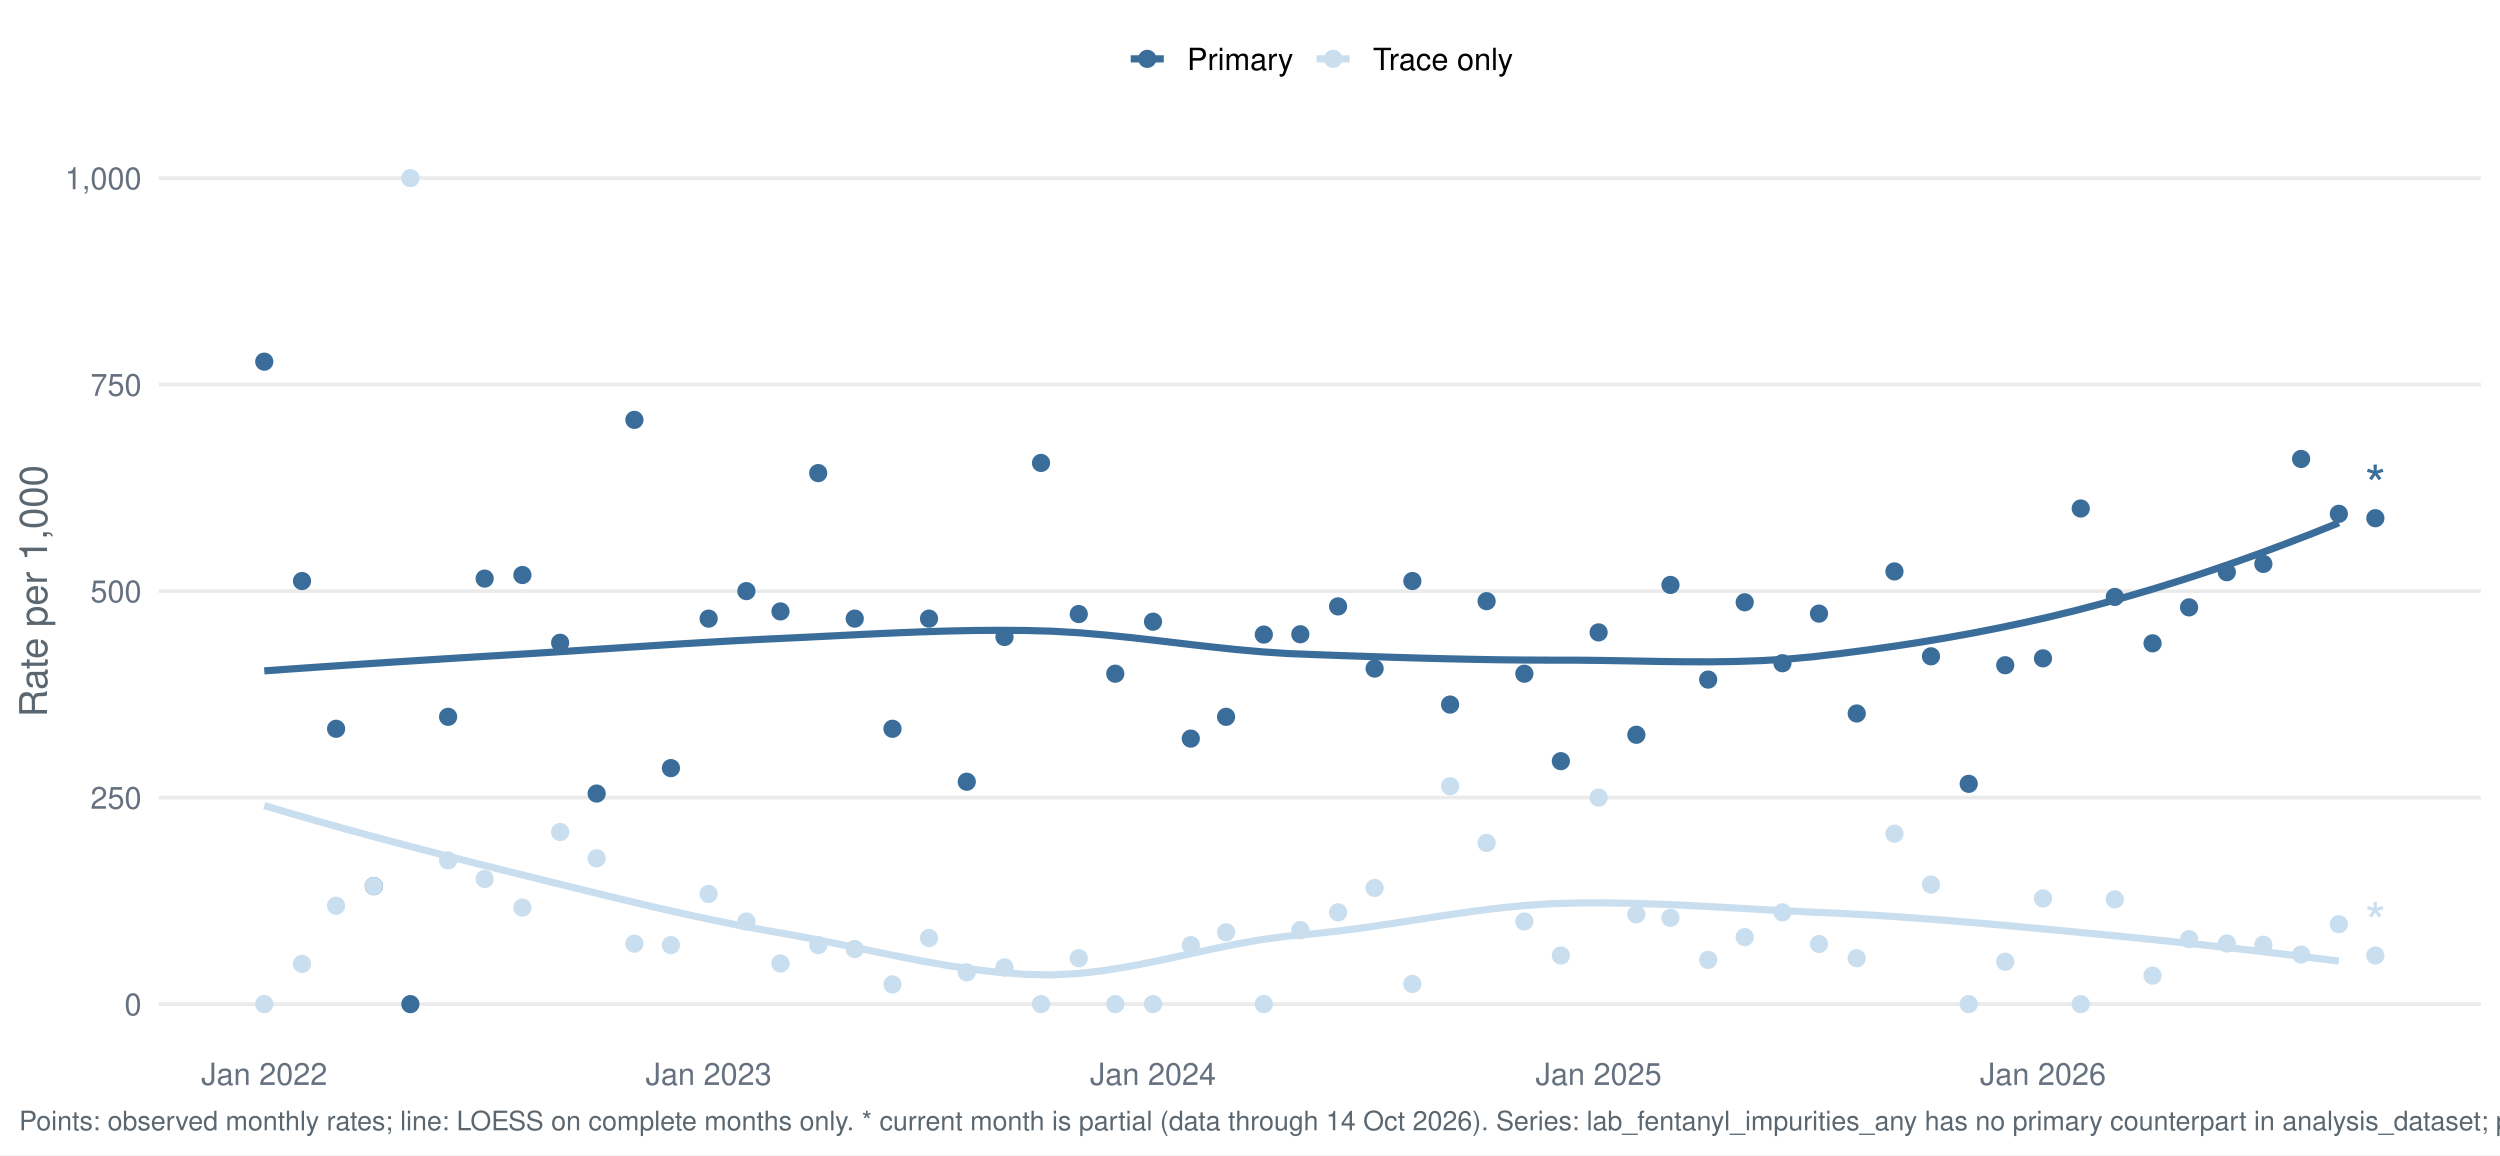
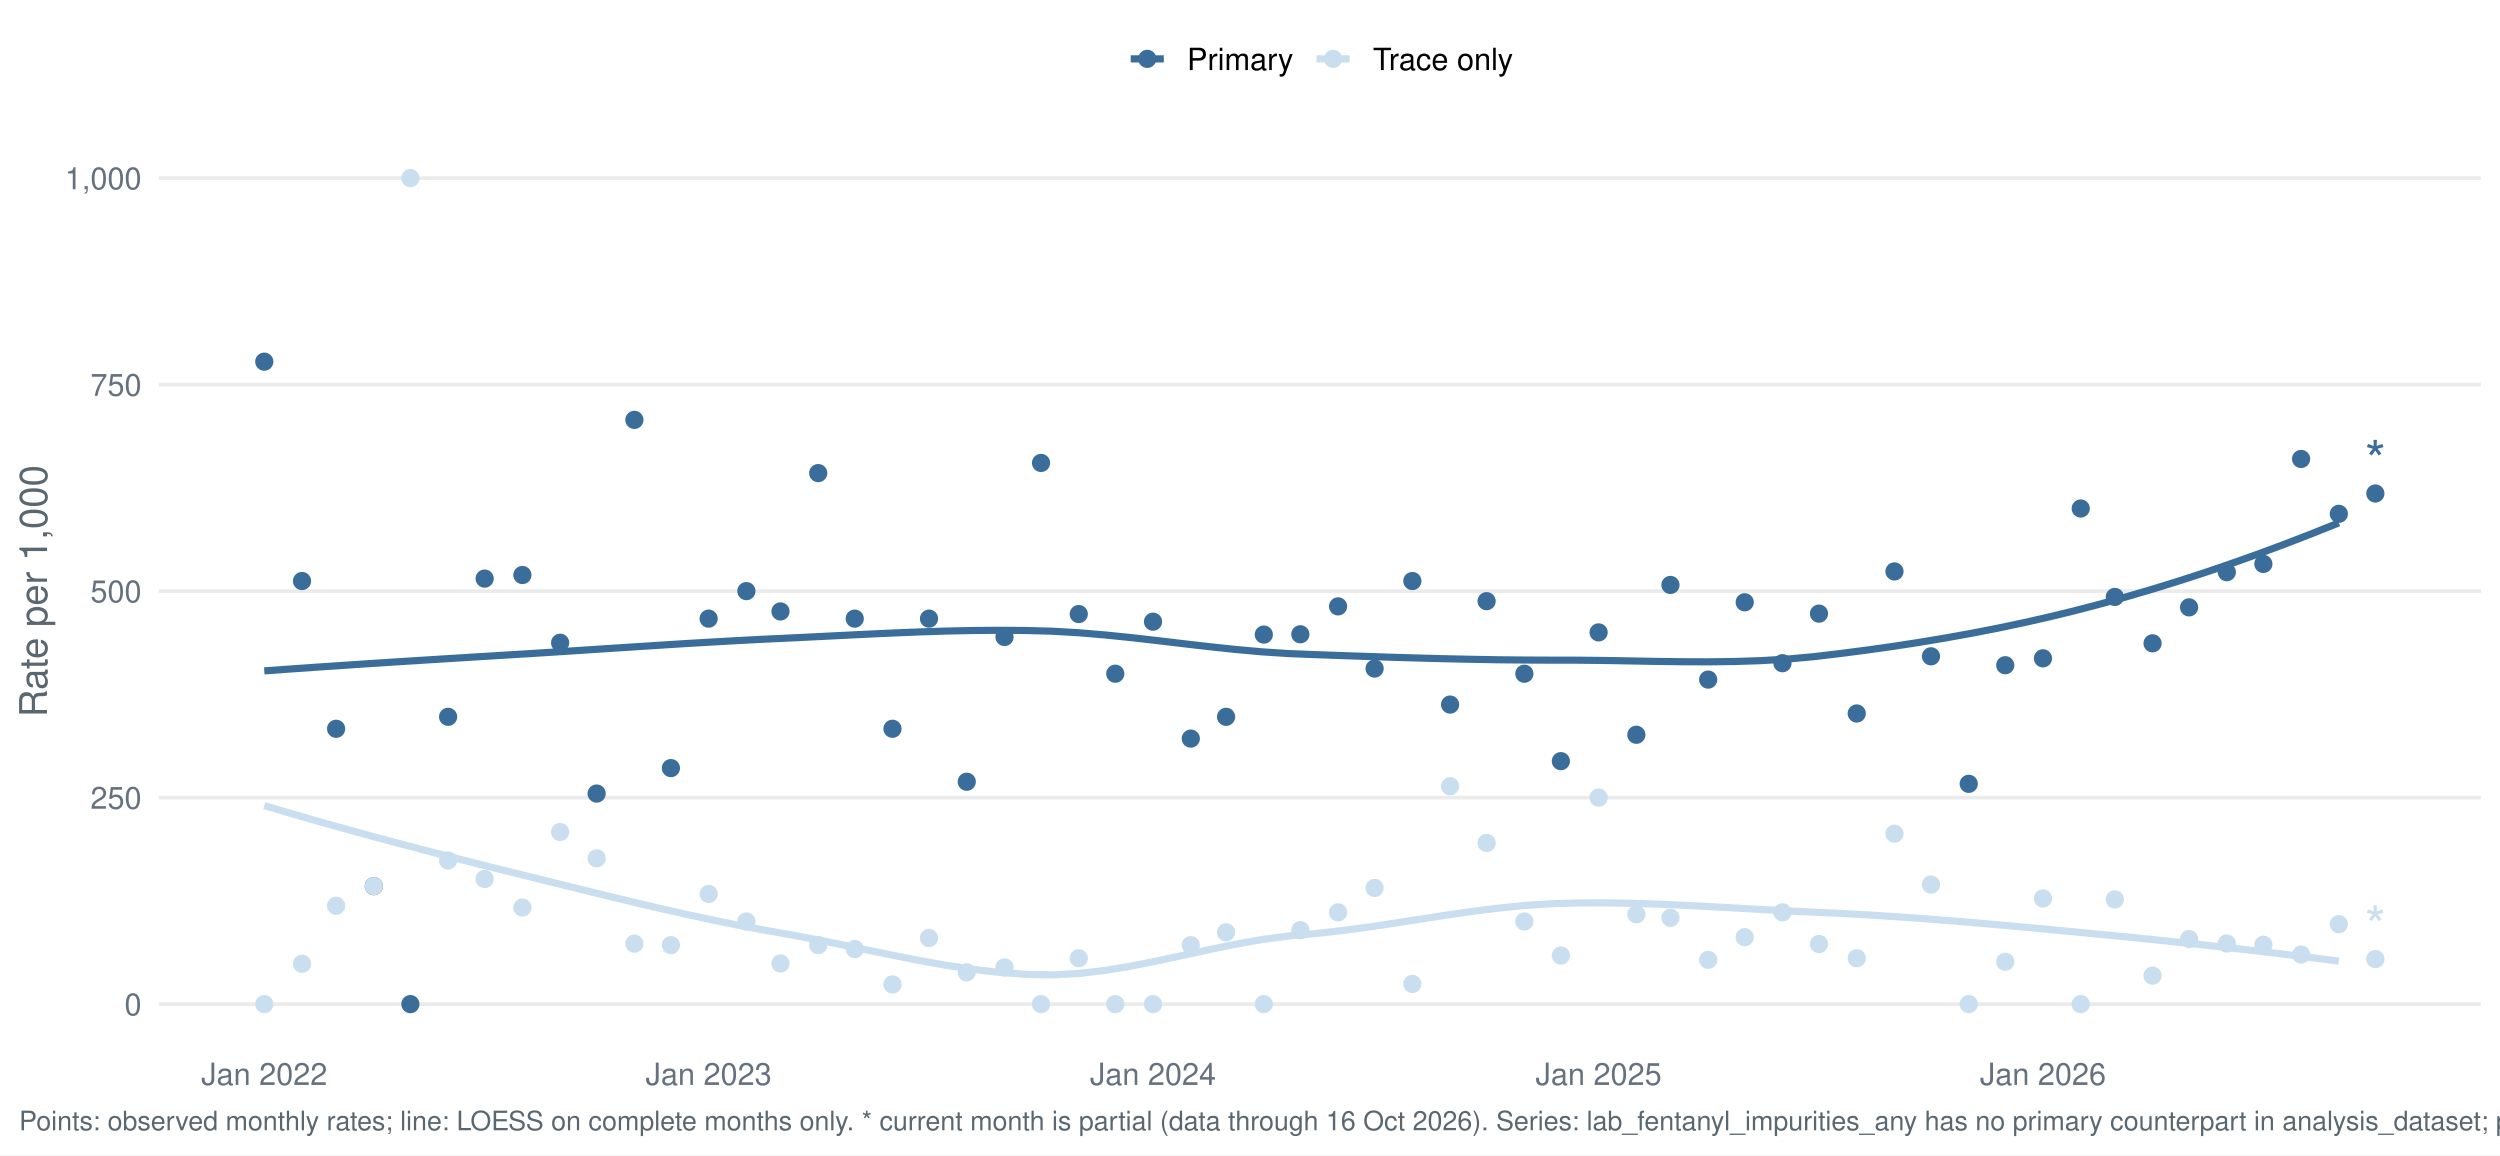
<svg xmlns="http://www.w3.org/2000/svg" width="1044.00pt" height="482.40pt" viewBox="0 0 1044.00 482.40">
  <g class="svglite">
    <defs>
      <style type="text/css">
    .svglite line, .svglite polyline, .svglite polygon, .svglite path, .svglite rect, .svglite circle {
      fill: none;
      stroke: #000000;
      stroke-linecap: round;
      stroke-linejoin: round;
      stroke-miterlimit: 10.00;
    }
    .svglite text {
      white-space: pre;
    }
    .svglite g.glyphgroup path {
      fill: inherit;
      stroke: none;
    }
  </style>
    </defs>
    <rect width="100%" height="100%" style="stroke: none; fill: #FFFFFF;" />
    <defs>
      <clipPath id="cpMC4wMHwxMDQ0LjAwfDAuMDB8NDgyLjQw">
        <rect x="0.00" y="0.00" width="1044.00" height="482.40" />
      </clipPath>
    </defs>
    <g clip-path="url(#cpMC4wMHwxMDQ0LjAwfDAuMDB8NDgyLjQw)">
      <rect x="-0" y="0.00" width="1044.00" height="482.40" style="stroke-width: 1.55; stroke: none; fill: #FFFFFF;" />
    </g>
    <defs>
      <clipPath id="cpNjYuMjh8MTAzNi4wM3w1Ny4xM3w0MzYuNTY=">
        <rect x="66.28" y="57.13" width="969.75" height="379.43" />
      </clipPath>
    </defs>
    <g clip-path="url(#cpNjYuMjh8MTAzNi4wM3w1Ny4xM3w0MzYuNTY=)">
      <polyline points="66.28,419.32 1036.03,419.32 " style="stroke-width: 1.55; stroke: #EBEBEB; stroke-linecap: butt;" />
      <polyline points="66.28,333.08 1036.03,333.08 " style="stroke-width: 1.55; stroke: #EBEBEB; stroke-linecap: butt;" />
      <polyline points="66.28,246.85 1036.03,246.85 " style="stroke-width: 1.55; stroke: #EBEBEB; stroke-linecap: butt;" />
      <polyline points="66.28,160.61 1036.03,160.61 " style="stroke-width: 1.55; stroke: #EBEBEB; stroke-linecap: butt;" />
      <polyline points="66.28,74.38 1036.03,74.38 " style="stroke-width: 1.55; stroke: #EBEBEB; stroke-linecap: butt;" />
      <polyline points="110.36,280.16 121.33,279.37 132.30,278.60 143.26,277.86 154.23,277.13 165.19,276.42 176.16,275.73 187.13,275.04 198.09,274.36 209.06,273.69 220.03,273.02 230.99,272.33 241.96,271.62 252.92,270.90 263.89,270.19 274.86,269.48 285.82,268.79 296.79,268.14 307.76,267.52 318.72,266.95 329.69,266.44 340.66,265.90 351.62,265.35 362.59,264.81 373.55,264.31 384.52,263.87 395.49,263.52 406.45,263.29 417.42,263.21 428.39,263.29 439.35,263.59 450.32,264.22 461.28,265.14 472.25,266.25 483.22,267.50 494.18,268.80 505.15,270.07 516.12,271.23 527.08,272.21 538.05,272.93 549.01,273.36 559.98,273.76 570.95,274.13 581.91,274.49 592.88,274.81 603.85,275.10 614.81,275.33 625.78,275.52 636.74,275.63 647.71,275.68 658.68,275.69 669.64,275.81 680.61,276.00 691.58,276.20 702.54,276.34 713.51,276.38 724.47,276.24 735.44,275.88 746.41,275.23 757.37,274.23 768.34,272.93 779.31,271.51 790.27,269.97 801.24,268.29 812.20,266.46 823.17,264.49 834.14,262.35 845.10,260.04 856.07,257.55 867.04,254.87 878.00,251.99 888.97,248.94 899.93,245.71 910.90,242.30 921.87,238.72 932.83,234.97 943.80,231.06 954.77,226.97 965.73,222.73 976.70,218.33 " style="stroke-width: 2.99; stroke: #3A6D99; stroke-linecap: butt;" />
      <polyline points="110.36,336.42 121.33,339.66 132.30,342.82 143.26,345.90 154.23,348.91 165.19,351.86 176.16,354.74 187.13,357.58 198.09,360.37 209.06,363.12 220.03,365.84 230.99,368.55 241.96,371.26 252.92,373.95 263.89,376.60 274.86,379.17 285.82,381.65 296.79,384.02 307.76,386.26 318.72,388.33 329.69,390.26 340.66,392.32 351.62,394.53 362.59,396.81 373.55,399.07 384.52,401.22 395.49,403.16 406.45,404.81 417.42,406.09 428.39,406.90 439.35,407.12 450.32,406.54 461.28,405.27 472.25,403.46 483.22,401.29 494.18,398.92 505.15,396.53 516.12,394.28 527.08,392.34 538.05,390.88 549.01,389.89 559.98,388.68 570.95,387.21 581.91,385.58 592.88,383.88 603.85,382.19 614.81,380.61 625.78,379.23 636.74,378.12 647.71,377.40 658.68,377.09 669.64,377.04 680.61,377.21 691.58,377.54 702.54,378.01 713.51,378.57 724.47,379.18 735.44,379.80 746.41,380.40 757.37,380.93 768.34,381.42 779.31,382.02 790.27,382.71 801.24,383.48 812.20,384.32 823.17,385.22 834.14,386.17 845.10,387.16 856.07,388.18 867.04,389.22 878.00,390.27 888.97,391.34 899.93,392.45 910.90,393.60 921.87,394.78 932.83,396.01 943.80,397.28 954.77,398.60 965.73,399.96 976.70,401.38 " style="stroke-width: 2.99; stroke: #C9DEEE; stroke-linecap: butt;" />
      <circle cx="110.36" cy="151.03" r="3.29" style="stroke-width: 1.03; stroke: #3A6D99; fill: #3A6D99;" />
      <circle cx="110.36" cy="419.32" r="3.29" style="stroke-width: 1.03; stroke: #C9DEEE; fill: #C9DEEE;" />
      <circle cx="126.12" cy="242.64" r="3.29" style="stroke-width: 1.03; stroke: #3A6D99; fill: #3A6D99;" />
      <circle cx="126.12" cy="402.49" r="3.29" style="stroke-width: 1.03; stroke: #C9DEEE; fill: #C9DEEE;" />
      <circle cx="140.36" cy="304.34" r="3.29" style="stroke-width: 1.03; stroke: #3A6D99; fill: #3A6D99;" />
      <circle cx="140.36" cy="378.25" r="3.29" style="stroke-width: 1.03; stroke: #C9DEEE; fill: #C9DEEE;" />
      <circle cx="156.12" cy="370.04" r="3.29" style="stroke-width: 1.03; stroke: #3A6D99; fill: #3A6D99;" />
      <circle cx="156.12" cy="370.04" r="3.29" style="stroke-width: 1.03; stroke: #C9DEEE; fill: #C9DEEE;" />
      <circle cx="171.37" cy="419.32" r="3.29" style="stroke-width: 1.03; stroke: #3A6D99; fill: #3A6D99;" />
      <circle cx="171.37" cy="74.38" r="3.29" style="stroke-width: 1.03; stroke: #C9DEEE; fill: #C9DEEE;" />
      <circle cx="187.13" cy="299.34" r="3.29" style="stroke-width: 1.03; stroke: #3A6D99; fill: #3A6D99;" />
      <circle cx="187.13" cy="359.33" r="3.29" style="stroke-width: 1.03; stroke: #C9DEEE; fill: #C9DEEE;" />
      <circle cx="202.39" cy="241.62" r="3.29" style="stroke-width: 1.03; stroke: #3A6D99; fill: #3A6D99;" />
      <circle cx="202.39" cy="367.05" r="3.29" style="stroke-width: 1.03; stroke: #C9DEEE; fill: #C9DEEE;" />
      <circle cx="218.15" cy="240.13" r="3.29" style="stroke-width: 1.03; stroke: #3A6D99; fill: #3A6D99;" />
      <circle cx="218.15" cy="379.00" r="3.29" style="stroke-width: 1.03; stroke: #C9DEEE; fill: #C9DEEE;" />
      <circle cx="233.91" cy="268.41" r="3.29" style="stroke-width: 1.03; stroke: #3A6D99; fill: #3A6D99;" />
      <circle cx="233.91" cy="347.45" r="3.29" style="stroke-width: 1.03; stroke: #C9DEEE; fill: #C9DEEE;" />
      <circle cx="249.16" cy="331.39" r="3.29" style="stroke-width: 1.03; stroke: #3A6D99; fill: #3A6D99;" />
      <circle cx="249.16" cy="358.44" r="3.29" style="stroke-width: 1.03; stroke: #C9DEEE; fill: #C9DEEE;" />
      <circle cx="264.92" cy="175.34" r="3.29" style="stroke-width: 1.03; stroke: #3A6D99; fill: #3A6D99;" />
      <circle cx="264.92" cy="394.08" r="3.29" style="stroke-width: 1.03; stroke: #C9DEEE; fill: #C9DEEE;" />
      <circle cx="280.17" cy="320.76" r="3.29" style="stroke-width: 1.03; stroke: #3A6D99; fill: #3A6D99;" />
      <circle cx="280.17" cy="394.68" r="3.29" style="stroke-width: 1.03; stroke: #C9DEEE; fill: #C9DEEE;" />
      <circle cx="295.93" cy="258.34" r="3.29" style="stroke-width: 1.03; stroke: #3A6D99; fill: #3A6D99;" />
      <circle cx="295.93" cy="373.32" r="3.29" style="stroke-width: 1.03; stroke: #C9DEEE; fill: #C9DEEE;" />
      <circle cx="311.69" cy="246.85" r="3.29" style="stroke-width: 1.03; stroke: #3A6D99; fill: #3A6D99;" />
      <circle cx="311.69" cy="384.82" r="3.29" style="stroke-width: 1.03; stroke: #C9DEEE; fill: #C9DEEE;" />
      <circle cx="325.93" cy="255.33" r="3.29" style="stroke-width: 1.03; stroke: #3A6D99; fill: #3A6D99;" />
      <circle cx="325.93" cy="402.35" r="3.29" style="stroke-width: 1.03; stroke: #C9DEEE; fill: #C9DEEE;" />
      <circle cx="341.69" cy="197.57" r="3.29" style="stroke-width: 1.03; stroke: #3A6D99; fill: #3A6D99;" />
      <circle cx="341.69" cy="394.68" r="3.29" style="stroke-width: 1.03; stroke: #C9DEEE; fill: #C9DEEE;" />
      <circle cx="356.94" cy="258.34" r="3.29" style="stroke-width: 1.03; stroke: #3A6D99; fill: #3A6D99;" />
      <circle cx="356.94" cy="396.32" r="3.29" style="stroke-width: 1.03; stroke: #C9DEEE; fill: #C9DEEE;" />
      <circle cx="372.70" cy="304.34" r="3.29" style="stroke-width: 1.03; stroke: #3A6D99; fill: #3A6D99;" />
      <circle cx="372.70" cy="411.10" r="3.29" style="stroke-width: 1.03; stroke: #C9DEEE; fill: #C9DEEE;" />
      <circle cx="387.96" cy="258.34" r="3.29" style="stroke-width: 1.03; stroke: #3A6D99; fill: #3A6D99;" />
      <circle cx="387.96" cy="391.72" r="3.29" style="stroke-width: 1.03; stroke: #C9DEEE; fill: #C9DEEE;" />
      <circle cx="403.72" cy="326.45" r="3.29" style="stroke-width: 1.03; stroke: #3A6D99; fill: #3A6D99;" />
      <circle cx="403.72" cy="406.05" r="3.29" style="stroke-width: 1.03; stroke: #C9DEEE; fill: #C9DEEE;" />
      <circle cx="419.48" cy="266.01" r="3.29" style="stroke-width: 1.03; stroke: #3A6D99; fill: #3A6D99;" />
      <circle cx="419.48" cy="403.99" r="3.29" style="stroke-width: 1.03; stroke: #C9DEEE; fill: #C9DEEE;" />
      <circle cx="434.73" cy="193.32" r="3.29" style="stroke-width: 1.03; stroke: #3A6D99; fill: #3A6D99;" />
      <circle cx="434.73" cy="419.32" r="3.29" style="stroke-width: 1.03; stroke: #C9DEEE; fill: #C9DEEE;" />
      <circle cx="450.49" cy="256.43" r="3.29" style="stroke-width: 1.03; stroke: #3A6D99; fill: #3A6D99;" />
      <circle cx="450.49" cy="400.15" r="3.29" style="stroke-width: 1.03; stroke: #C9DEEE; fill: #C9DEEE;" />
      <circle cx="465.74" cy="281.34" r="3.29" style="stroke-width: 1.03; stroke: #3A6D99; fill: #3A6D99;" />
      <circle cx="465.74" cy="419.32" r="3.29" style="stroke-width: 1.03; stroke: #C9DEEE; fill: #C9DEEE;" />
      <circle cx="481.50" cy="259.62" r="3.29" style="stroke-width: 1.03; stroke: #3A6D99; fill: #3A6D99;" />
      <circle cx="481.50" cy="419.32" r="3.29" style="stroke-width: 1.03; stroke: #C9DEEE; fill: #C9DEEE;" />
      <circle cx="497.27" cy="308.44" r="3.29" style="stroke-width: 1.03; stroke: #3A6D99; fill: #3A6D99;" />
      <circle cx="497.27" cy="394.68" r="3.29" style="stroke-width: 1.03; stroke: #C9DEEE; fill: #C9DEEE;" />
      <circle cx="512.01" cy="299.34" r="3.29" style="stroke-width: 1.03; stroke: #3A6D99; fill: #3A6D99;" />
      <circle cx="512.01" cy="389.32" r="3.29" style="stroke-width: 1.03; stroke: #C9DEEE; fill: #C9DEEE;" />
      <circle cx="527.77" cy="265.00" r="3.29" style="stroke-width: 1.03; stroke: #3A6D99; fill: #3A6D99;" />
      <circle cx="527.77" cy="419.32" r="3.29" style="stroke-width: 1.03; stroke: #C9DEEE; fill: #C9DEEE;" />
      <circle cx="543.02" cy="264.87" r="3.29" style="stroke-width: 1.03; stroke: #3A6D99; fill: #3A6D99;" />
      <circle cx="543.02" cy="388.43" r="3.29" style="stroke-width: 1.03; stroke: #C9DEEE; fill: #C9DEEE;" />
      <circle cx="558.78" cy="253.23" r="3.29" style="stroke-width: 1.03; stroke: #3A6D99; fill: #3A6D99;" />
      <circle cx="558.78" cy="380.99" r="3.29" style="stroke-width: 1.03; stroke: #C9DEEE; fill: #C9DEEE;" />
      <circle cx="574.04" cy="279.19" r="3.29" style="stroke-width: 1.03; stroke: #3A6D99; fill: #3A6D99;" />
      <circle cx="574.04" cy="370.81" r="3.29" style="stroke-width: 1.03; stroke: #C9DEEE; fill: #C9DEEE;" />
      <circle cx="589.80" cy="242.64" r="3.29" style="stroke-width: 1.03; stroke: #3A6D99; fill: #3A6D99;" />
      <circle cx="589.80" cy="410.90" r="3.29" style="stroke-width: 1.03; stroke: #C9DEEE; fill: #C9DEEE;" />
      <circle cx="605.56" cy="294.23" r="3.29" style="stroke-width: 1.03; stroke: #3A6D99; fill: #3A6D99;" />
      <circle cx="605.56" cy="328.34" r="3.29" style="stroke-width: 1.03; stroke: #C9DEEE; fill: #C9DEEE;" />
      <circle cx="620.81" cy="251.05" r="3.29" style="stroke-width: 1.03; stroke: #3A6D99; fill: #3A6D99;" />
      <circle cx="620.81" cy="352.01" r="3.29" style="stroke-width: 1.03; stroke: #C9DEEE; fill: #C9DEEE;" />
      <circle cx="636.57" cy="281.34" r="3.29" style="stroke-width: 1.03; stroke: #3A6D99; fill: #3A6D99;" />
      <circle cx="636.57" cy="384.82" r="3.29" style="stroke-width: 1.03; stroke: #C9DEEE; fill: #C9DEEE;" />
      <circle cx="651.82" cy="317.86" r="3.29" style="stroke-width: 1.03; stroke: #3A6D99; fill: #3A6D99;" />
      <circle cx="651.82" cy="399.03" r="3.29" style="stroke-width: 1.03; stroke: #C9DEEE; fill: #C9DEEE;" />
      <circle cx="667.58" cy="264.09" r="3.29" style="stroke-width: 1.03; stroke: #3A6D99; fill: #3A6D99;" />
      <circle cx="667.58" cy="333.08" r="3.29" style="stroke-width: 1.03; stroke: #C9DEEE; fill: #C9DEEE;" />
      <circle cx="683.34" cy="306.84" r="3.29" style="stroke-width: 1.03; stroke: #3A6D99; fill: #3A6D99;" />
      <circle cx="683.34" cy="381.82" r="3.29" style="stroke-width: 1.03; stroke: #C9DEEE; fill: #C9DEEE;" />
      <circle cx="697.58" cy="244.27" r="3.29" style="stroke-width: 1.03; stroke: #3A6D99; fill: #3A6D99;" />
      <circle cx="697.58" cy="383.28" r="3.29" style="stroke-width: 1.03; stroke: #C9DEEE; fill: #C9DEEE;" />
      <circle cx="713.34" cy="283.80" r="3.29" style="stroke-width: 1.03; stroke: #3A6D99; fill: #3A6D99;" />
      <circle cx="713.34" cy="400.84" r="3.29" style="stroke-width: 1.03; stroke: #C9DEEE; fill: #C9DEEE;" />
      <circle cx="728.59" cy="251.51" r="3.29" style="stroke-width: 1.03; stroke: #3A6D99; fill: #3A6D99;" />
      <circle cx="728.59" cy="391.35" r="3.29" style="stroke-width: 1.03; stroke: #C9DEEE; fill: #C9DEEE;" />
      <circle cx="744.35" cy="276.96" r="3.29" style="stroke-width: 1.03; stroke: #3A6D99; fill: #3A6D99;" />
      <circle cx="744.35" cy="380.99" r="3.29" style="stroke-width: 1.03; stroke: #C9DEEE; fill: #C9DEEE;" />
      <circle cx="759.61" cy="256.25" r="3.29" style="stroke-width: 1.03; stroke: #3A6D99; fill: #3A6D99;" />
      <circle cx="759.61" cy="394.23" r="3.29" style="stroke-width: 1.03; stroke: #C9DEEE; fill: #C9DEEE;" />
      <circle cx="775.37" cy="297.95" r="3.29" style="stroke-width: 1.03; stroke: #3A6D99; fill: #3A6D99;" />
      <circle cx="775.37" cy="400.15" r="3.29" style="stroke-width: 1.03; stroke: #C9DEEE; fill: #C9DEEE;" />
      <circle cx="791.13" cy="238.63" r="3.29" style="stroke-width: 1.03; stroke: #3A6D99; fill: #3A6D99;" />
      <circle cx="791.13" cy="348.14" r="3.29" style="stroke-width: 1.03; stroke: #C9DEEE; fill: #C9DEEE;" />
      <circle cx="806.38" cy="274.08" r="3.29" style="stroke-width: 1.03; stroke: #3A6D99; fill: #3A6D99;" />
      <circle cx="806.38" cy="369.39" r="3.29" style="stroke-width: 1.03; stroke: #C9DEEE; fill: #C9DEEE;" />
      <circle cx="822.14" cy="327.33" r="3.29" style="stroke-width: 1.03; stroke: #3A6D99; fill: #3A6D99;" />
      <circle cx="822.14" cy="419.32" r="3.29" style="stroke-width: 1.03; stroke: #C9DEEE; fill: #C9DEEE;" />
      <circle cx="837.39" cy="277.80" r="3.29" style="stroke-width: 1.03; stroke: #3A6D99; fill: #3A6D99;" />
      <circle cx="837.39" cy="401.63" r="3.29" style="stroke-width: 1.03; stroke: #C9DEEE; fill: #C9DEEE;" />
      <circle cx="853.15" cy="274.92" r="3.29" style="stroke-width: 1.03; stroke: #3A6D99; fill: #3A6D99;" />
      <circle cx="853.15" cy="375.20" r="3.29" style="stroke-width: 1.03; stroke: #C9DEEE; fill: #C9DEEE;" />
      <circle cx="868.91" cy="212.35" r="3.29" style="stroke-width: 1.03; stroke: #3A6D99; fill: #3A6D99;" />
      <circle cx="868.91" cy="419.32" r="3.29" style="stroke-width: 1.03; stroke: #C9DEEE; fill: #C9DEEE;" />
      <circle cx="883.15" cy="249.28" r="3.29" style="stroke-width: 1.03; stroke: #3A6D99; fill: #3A6D99;" />
      <circle cx="883.15" cy="375.59" r="3.29" style="stroke-width: 1.03; stroke: #C9DEEE; fill: #C9DEEE;" />
      <circle cx="898.91" cy="268.65" r="3.29" style="stroke-width: 1.03; stroke: #3A6D99; fill: #3A6D99;" />
      <circle cx="898.91" cy="407.42" r="3.29" style="stroke-width: 1.03; stroke: #C9DEEE; fill: #C9DEEE;" />
      <circle cx="914.16" cy="253.64" r="3.29" style="stroke-width: 1.03; stroke: #3A6D99; fill: #3A6D99;" />
      <circle cx="914.16" cy="392.16" r="3.29" style="stroke-width: 1.03; stroke: #C9DEEE; fill: #C9DEEE;" />
      <circle cx="929.92" cy="238.94" r="3.29" style="stroke-width: 1.03; stroke: #3A6D99; fill: #3A6D99;" />
      <circle cx="929.92" cy="394.00" r="3.29" style="stroke-width: 1.03; stroke: #C9DEEE; fill: #C9DEEE;" />
      <circle cx="945.18" cy="235.49" r="3.29" style="stroke-width: 1.03; stroke: #3A6D99; fill: #3A6D99;" />
      <circle cx="945.18" cy="394.53" r="3.29" style="stroke-width: 1.03; stroke: #C9DEEE; fill: #C9DEEE;" />
      <circle cx="960.94" cy="191.66" r="3.29" style="stroke-width: 1.03; stroke: #3A6D99; fill: #3A6D99;" />
      <circle cx="960.94" cy="398.62" r="3.29" style="stroke-width: 1.03; stroke: #C9DEEE; fill: #C9DEEE;" />
      <circle cx="976.70" cy="214.58" r="3.29" style="stroke-width: 1.03; stroke: #3A6D99; fill: #3A6D99;" />
      <circle cx="976.70" cy="385.94" r="3.29" style="stroke-width: 1.03; stroke: #C9DEEE; fill: #C9DEEE;" />
-       <circle cx="991.95" cy="216.41" r="3.29" style="stroke-width: 1.03; stroke: #3A6D99; fill: #3A6D99;" />
-       <circle cx="991.95" cy="399.03" r="3.29" style="stroke-width: 1.03; stroke: #C9DEEE; fill: #C9DEEE;" />
-       <text x="991.95" y="210.61" text-anchor="middle" style="font-size: 22.76px;fill: #3A6D99; font-family: &quot;Nimbus Sans&quot;;" textLength="8.84px" lengthAdjust="spacingAndGlyphs">*</text>
-       <text x="991.95" y="393.22" text-anchor="middle" style="font-size: 22.76px;fill: #C9DEEE; font-family: &quot;Nimbus Sans&quot;;" textLength="8.84px" lengthAdjust="spacingAndGlyphs">*</text>
+       <circle cx="991.95" cy="206.08" r="3.29" style="stroke-width: 1.03; stroke: #3A6D99; fill: #3A6D99;" />
+       <circle cx="991.95" cy="400.50" r="3.29" style="stroke-width: 1.03; stroke: #C9DEEE; fill: #C9DEEE;" />
+       <text x="991.95" y="200.28" text-anchor="middle" style="font-size: 22.76px;fill: #3A6D99; font-family: &quot;Nimbus Sans&quot;;" textLength="8.84px" lengthAdjust="spacingAndGlyphs">*</text>
+       <text x="991.95" y="394.70" text-anchor="middle" style="font-size: 22.76px;fill: #C9DEEE; font-family: &quot;Nimbus Sans&quot;;" textLength="8.84px" lengthAdjust="spacingAndGlyphs">*</text>
    </g>
    <g clip-path="url(#cpMC4wMHwxMDQ0LjAwfDAuMDB8NDgyLjQw)">
      <text x="59.11" y="423.98" text-anchor="end" style="font-size: 12.80px;fill: #667180; font-family: &quot;Nimbus Sans&quot;;" textLength="7.11px" lengthAdjust="spacingAndGlyphs">0</text>
      <text x="59.11" y="337.75" text-anchor="end" style="font-size: 12.80px;fill: #667180; font-family: &quot;Nimbus Sans&quot;;" textLength="21.33px" lengthAdjust="spacingAndGlyphs">250</text>
      <text x="59.11" y="251.51" text-anchor="end" style="font-size: 12.80px;fill: #667180; font-family: &quot;Nimbus Sans&quot;;" textLength="21.33px" lengthAdjust="spacingAndGlyphs">500</text>
      <text x="59.11" y="165.28" text-anchor="end" style="font-size: 12.80px;fill: #667180; font-family: &quot;Nimbus Sans&quot;;" textLength="21.33px" lengthAdjust="spacingAndGlyphs">750</text>
      <text x="59.11" y="79.04" text-anchor="end" style="font-size: 12.80px;fill: #667180; font-family: &quot;Nimbus Sans&quot;;" textLength="32.00px" lengthAdjust="spacingAndGlyphs">1,000</text>
      <text x="110.36" y="453.07" text-anchor="middle" style="font-size: 12.80px;fill: #667180; font-family: &quot;Nimbus Sans&quot;;" textLength="52.62px" lengthAdjust="spacingAndGlyphs">Jan 2022</text>
      <text x="295.93" y="453.07" text-anchor="middle" style="font-size: 12.80px;fill: #667180; font-family: &quot;Nimbus Sans&quot;;" textLength="52.62px" lengthAdjust="spacingAndGlyphs">Jan 2023</text>
      <text x="481.50" y="453.07" text-anchor="middle" style="font-size: 12.80px;fill: #667180; font-family: &quot;Nimbus Sans&quot;;" textLength="52.62px" lengthAdjust="spacingAndGlyphs">Jan 2024</text>
      <text x="667.58" y="453.07" text-anchor="middle" style="font-size: 12.80px;fill: #667180; font-family: &quot;Nimbus Sans&quot;;" textLength="52.62px" lengthAdjust="spacingAndGlyphs">Jan 2025</text>
      <text x="853.15" y="453.07" text-anchor="middle" style="font-size: 12.80px;fill: #667180; font-family: &quot;Nimbus Sans&quot;;" textLength="52.62px" lengthAdjust="spacingAndGlyphs">Jan 2026</text>
      <text transform="translate(19.63,246.85) rotate(-90)" text-anchor="middle" style="font-size: 16.00px;fill: #5B6770; font-family: &quot;Nimbus Sans&quot;;" textLength="105.22px" lengthAdjust="spacingAndGlyphs">Rate per 1,000</text>
      <line x1="472.19" y1="24.58" x2="486.01" y2="24.58" style="stroke-width: 2.99; stroke: #3A6D99; stroke-linecap: butt;" />
      <circle cx="479.10" cy="24.58" r="3.29" style="stroke-width: 1.03; stroke: #3A6D99; fill: #3A6D99;" />
      <line x1="549.80" y1="24.58" x2="563.62" y2="24.58" style="stroke-width: 2.99; stroke: #C9DEEE; stroke-linecap: butt;" />
      <circle cx="556.71" cy="24.58" r="3.29" style="stroke-width: 1.03; stroke: #C9DEEE; fill: #C9DEEE;" />
      <text x="495.71" y="29.25" style="font-size: 12.80px; font-family: &quot;Nimbus Sans&quot;;" textLength="44.39px" lengthAdjust="spacingAndGlyphs">Primary</text>
      <text x="573.32" y="29.25" style="font-size: 12.80px; font-family: &quot;Nimbus Sans&quot;;" textLength="58.53px" lengthAdjust="spacingAndGlyphs">Trace only</text>
-       <text x="7.97" y="471.99" style="font-size: 11.20px;fill: #5B6770; font-family: &quot;Nimbus Sans&quot;;" textLength="1509.94px" lengthAdjust="spacingAndGlyphs">Points: observed monthly rates; line: LOESS on complete months only. * current month is partial (data through 14 Oct 2026). Series: lab_fentanyl_impurities_any has no primary counterpart in analysis_dataset; primary derived from lab_detail rows with lab_fentanyl_impurities_any = 1 at primary abundance.</text>
+       <text x="7.97" y="471.99" style="font-size: 11.20px;fill: #5B6770; font-family: &quot;Nimbus Sans&quot;;" textLength="1509.94px" lengthAdjust="spacingAndGlyphs">Points: observed monthly rates; line: LOESS on complete months only. * current month is partial (data through 16 Oct 2026). Series: lab_fentanyl_impurities_any has no primary counterpart in analysis_dataset; primary derived from lab_detail rows with lab_fentanyl_impurities_any = 1 at primary abundance.</text>
    </g>
  </g>
</svg>
